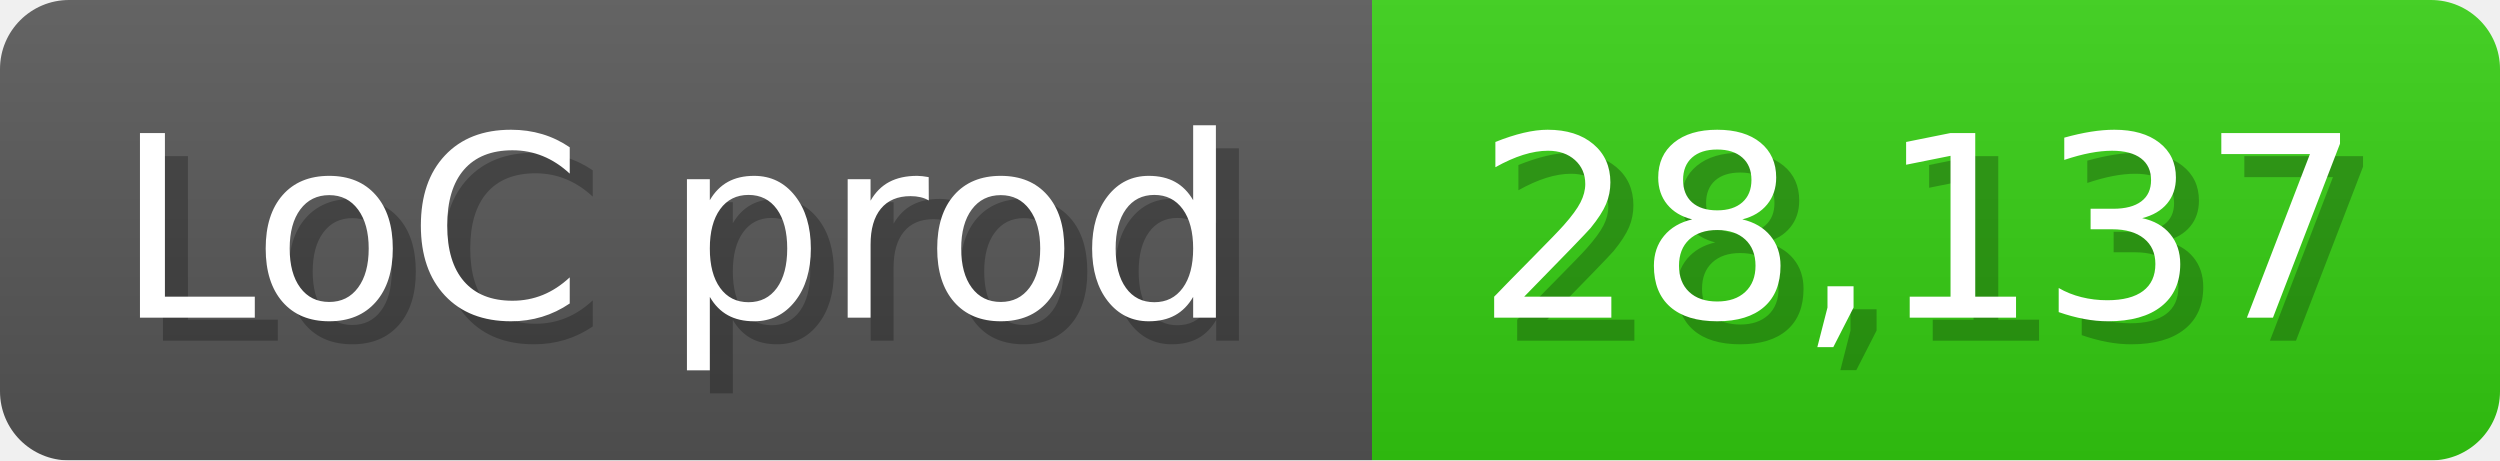
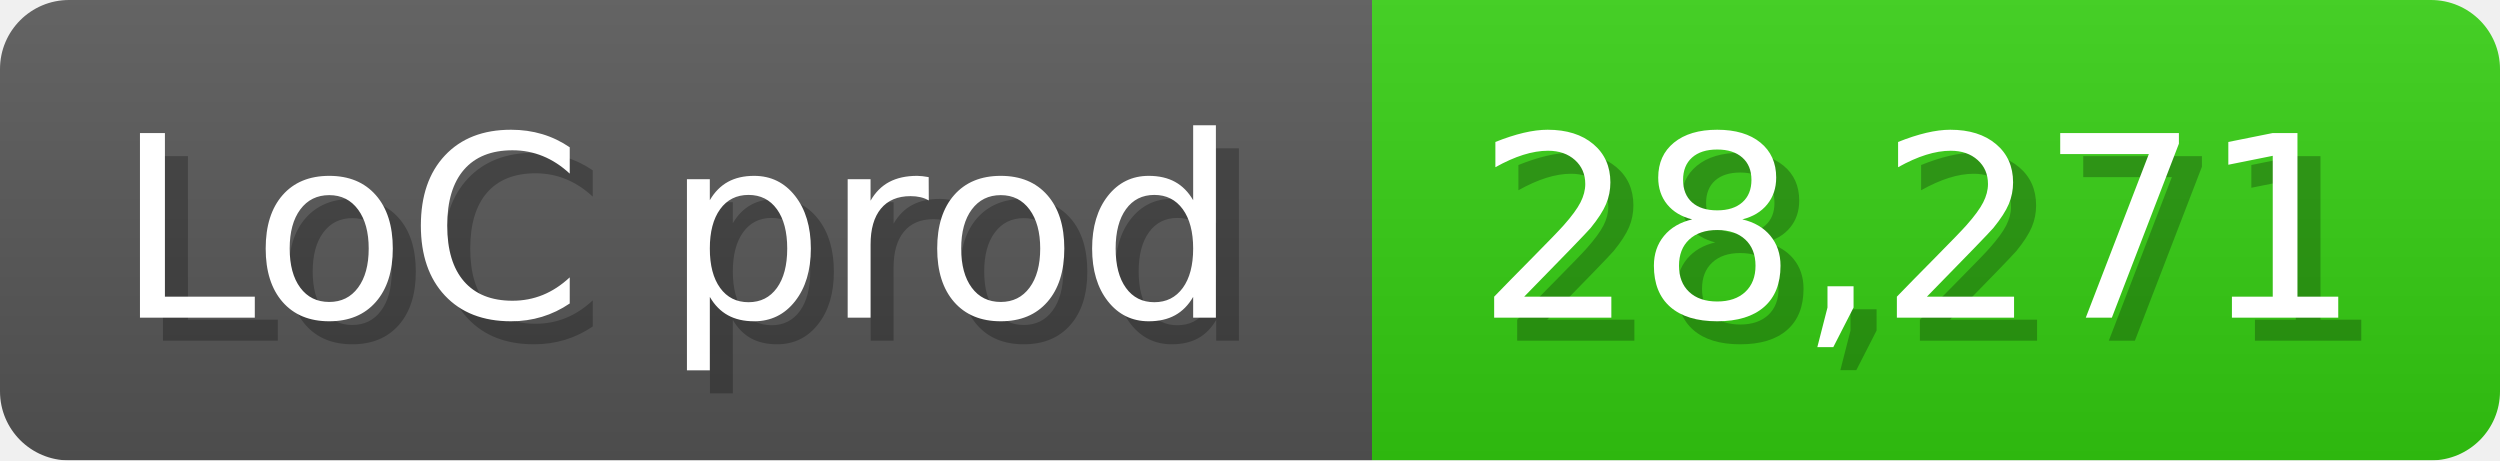
<svg xmlns="http://www.w3.org/2000/svg" width="108.6" height="20" viewBox="0 0 1086 200">
  <linearGradient id="a" x2="0" y2="100%">
    <stop offset="0" stop-opacity=".1" stop-color="#EEE" />
    <stop offset="1" stop-opacity=".1" />
  </linearGradient>
  <mask id="m">
    <rect width="1086" height="200" rx="30" fill="#FFF" />
  </mask>
  <g mask="url(#m)">
    <rect width="596" height="200" fill="#555" />
    <rect width="490" height="200" fill="#3C1" x="596" />
    <rect width="1086" height="200" fill="url(#a)" />
  </g>
  <g fill="#fff" text-anchor="start" font-family="Verdana,DejaVu Sans,sans-serif" font-size="110">
    <text x="60" y="148" textLength="496" fill="#000" opacity="0.25">LoC prod</text>
    <text x="50" y="138" textLength="496">LoC prod</text>
-     <text x="651" y="148" textLength="390" fill="#000" opacity="0.25">28,137</text>
-     <text x="641" y="138" textLength="390">28,137</text>
+     <text x="651" y="148" textLength="390" fill="#000" opacity="0.25">28,271</text>
+     <text x="641" y="138" textLength="390">28,271</text>
  </g>
</svg>
